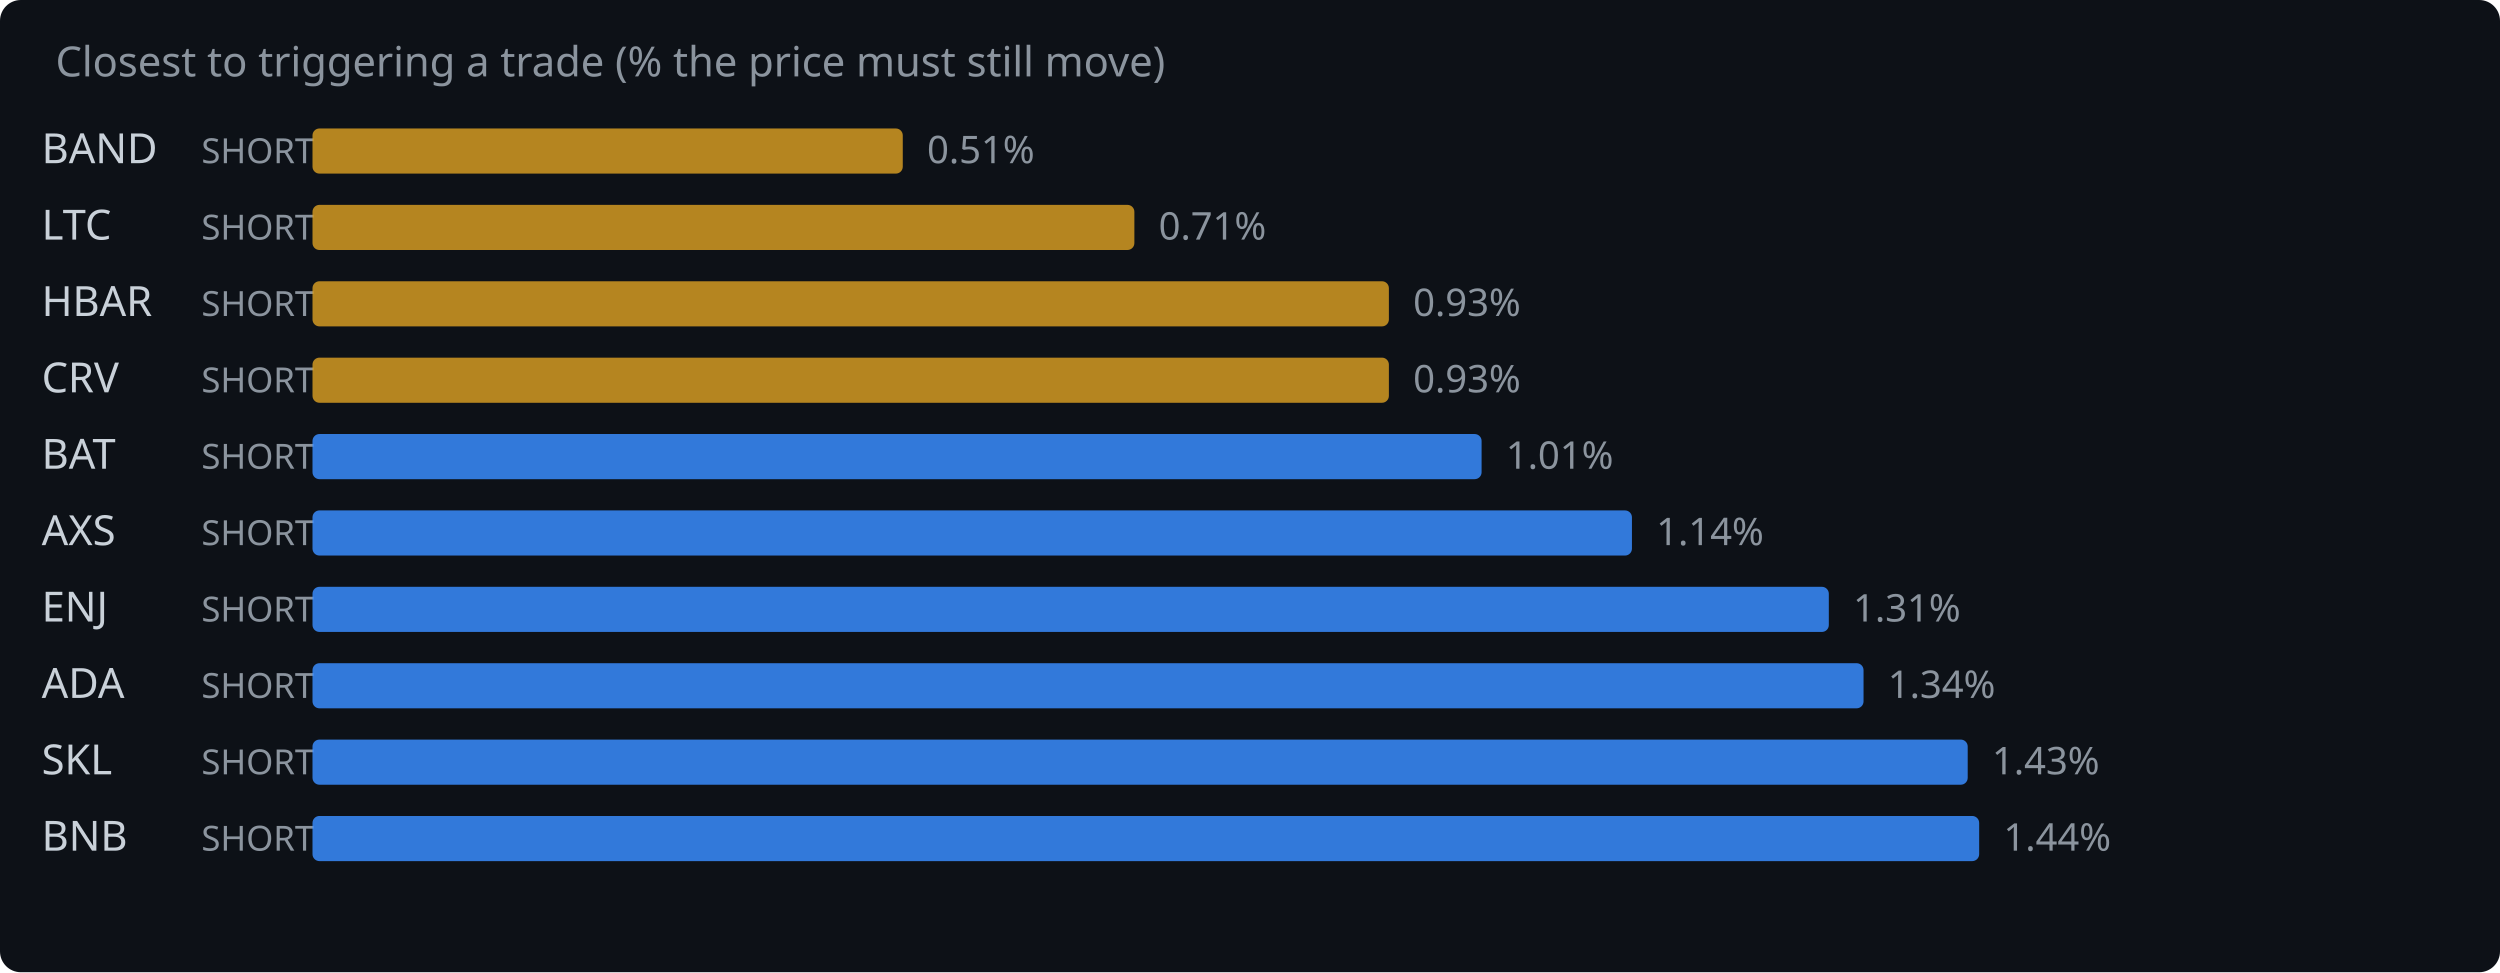
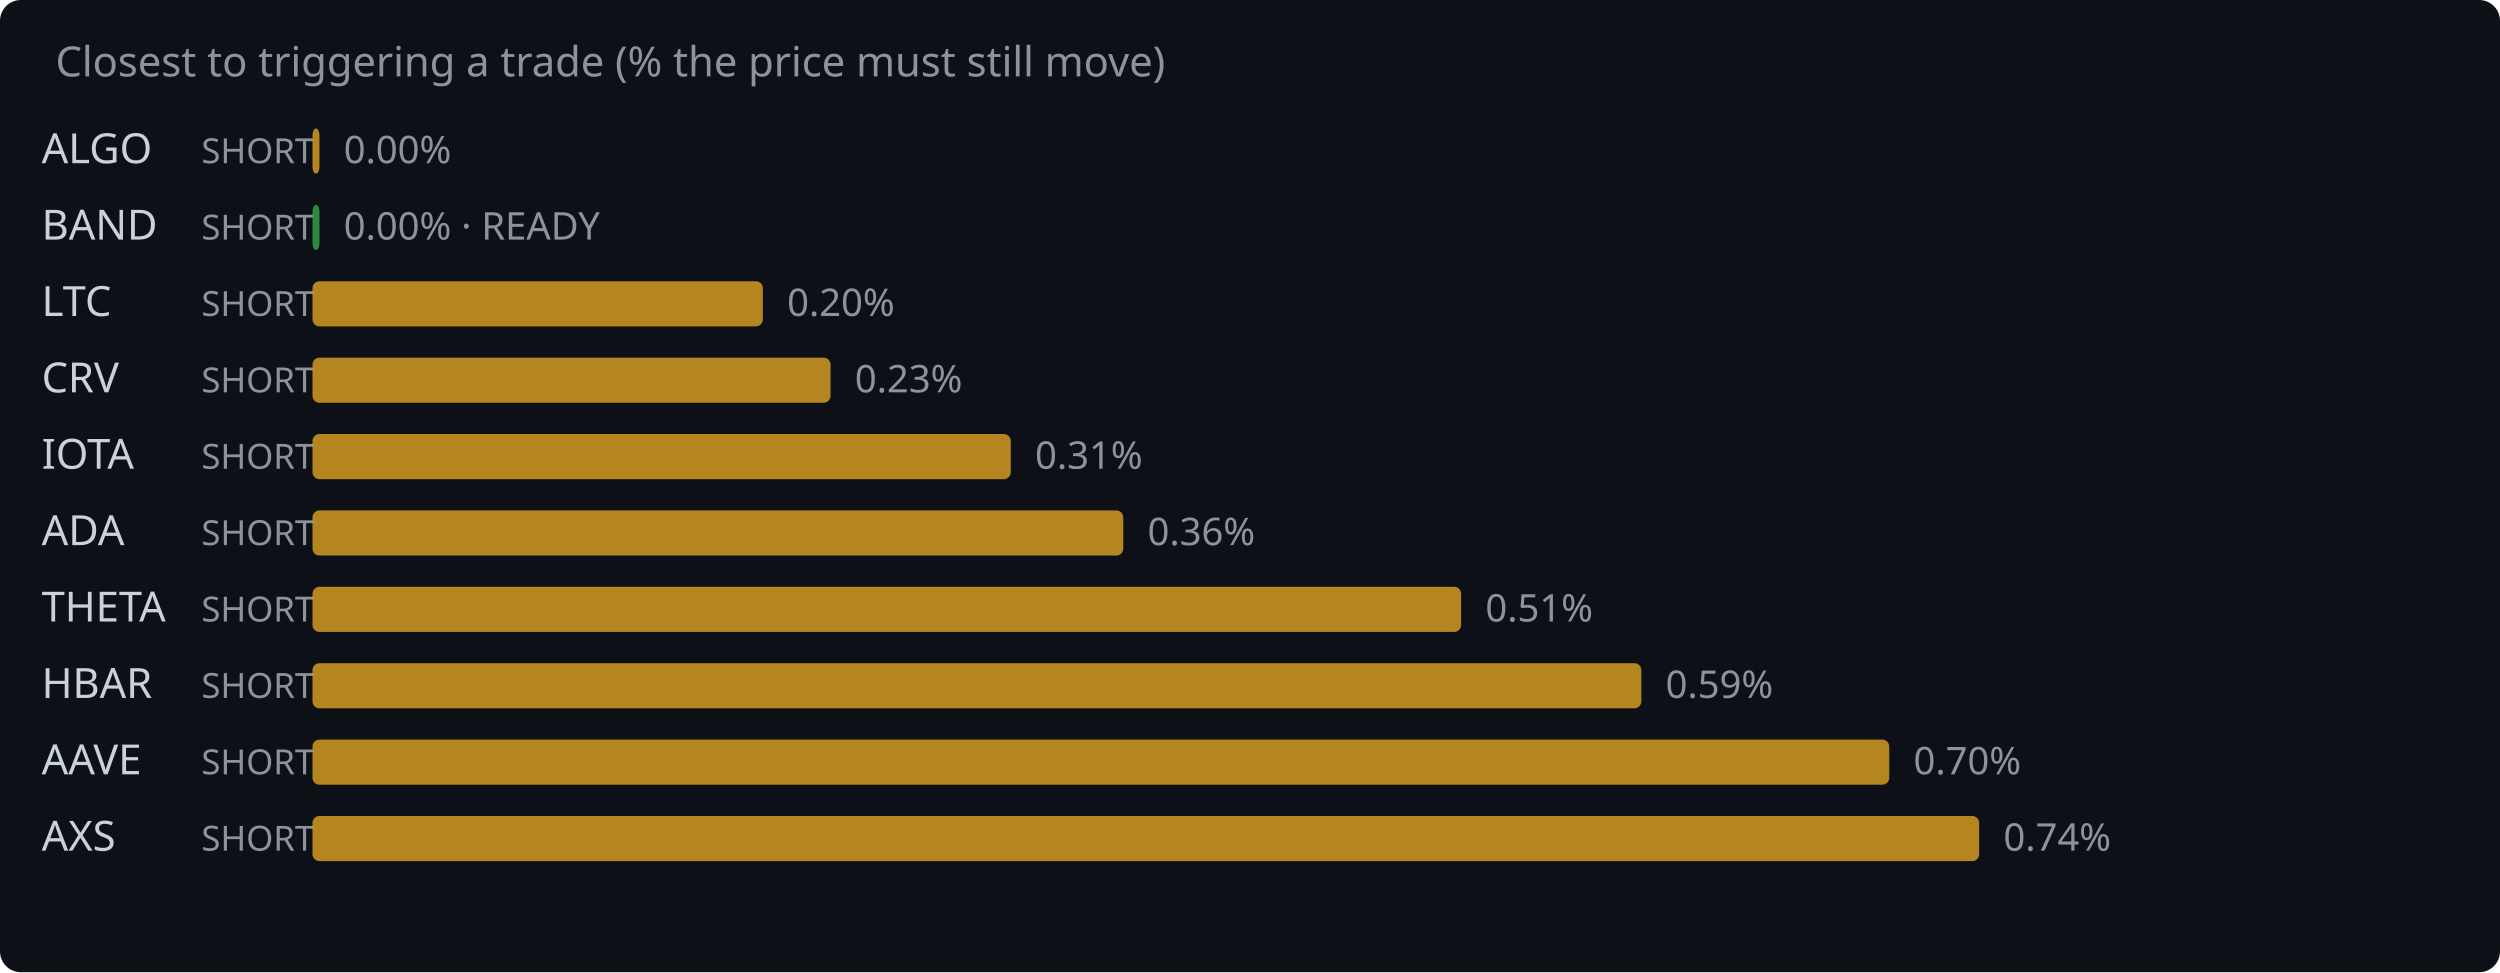
<svg xmlns="http://www.w3.org/2000/svg" width="720" height="280" viewBox="0 0 720 280">
  <rect width="720" height="280" fill="#0d1117" rx="6" />
  <text x="16" y="22" fill="#8b949e" font-family="system-ui,sans-serif" font-size="12">Closest to triggering a trade (% the price must still move)</text>
-   <text x="12" y="47" fill="#c9d1d9" font-family="system-ui,sans-serif" font-size="12">BAND</text>
+   <text x="12" y="47" fill="#c9d1d9" font-family="system-ui,sans-serif" font-size="12">ALGO</text>
  <text x="58" y="47" fill="#8b949e" font-family="system-ui,sans-serif" font-size="10">SHORT</text>
-   <rect x="90" y="37" width="170.0" height="13" rx="2" fill="#d29922" opacity="0.85" />
-   <text x="267.0" y="47" fill="#8b949e" font-family="system-ui,sans-serif" font-size="11">0.51%</text>
-   <text x="12" y="69" fill="#c9d1d9" font-family="system-ui,sans-serif" font-size="12">LTC</text>
+   <rect x="90" y="37" width="2.0" height="13" rx="2" fill="#d29922" opacity="0.85" />
+   <text x="99.0" y="47" fill="#8b949e" font-family="system-ui,sans-serif" font-size="11">0.00%</text>
+   <text x="12" y="69" fill="#c9d1d9" font-family="system-ui,sans-serif" font-size="12">BAND</text>
  <text x="58" y="69" fill="#8b949e" font-family="system-ui,sans-serif" font-size="10">SHORT</text>
-   <rect x="90" y="59" width="236.7" height="13" rx="2" fill="#d29922" opacity="0.85" />
-   <text x="333.7" y="69" fill="#8b949e" font-family="system-ui,sans-serif" font-size="11">0.71%</text>
-   <text x="12" y="91" fill="#c9d1d9" font-family="system-ui,sans-serif" font-size="12">HBAR</text>
+   <rect x="90" y="59" width="2.0" height="13" rx="2" fill="#2ea043" opacity="0.85" />
+   <text x="99.0" y="69" fill="#8b949e" font-family="system-ui,sans-serif" font-size="11">0.00% · READY</text>
+   <text x="12" y="91" fill="#c9d1d9" font-family="system-ui,sans-serif" font-size="12">LTC</text>
  <text x="58" y="91" fill="#8b949e" font-family="system-ui,sans-serif" font-size="10">SHORT</text>
-   <rect x="90" y="81" width="310.0" height="13" rx="2" fill="#d29922" opacity="0.85" />
-   <text x="407.0" y="91" fill="#8b949e" font-family="system-ui,sans-serif" font-size="11">0.93%</text>
+   <rect x="90" y="81" width="129.7" height="13" rx="2" fill="#d29922" opacity="0.85" />
+   <text x="226.7" y="91" fill="#8b949e" font-family="system-ui,sans-serif" font-size="11">0.20%</text>
  <text x="12" y="113" fill="#c9d1d9" font-family="system-ui,sans-serif" font-size="12">CRV</text>
  <text x="58" y="113" fill="#8b949e" font-family="system-ui,sans-serif" font-size="10">SHORT</text>
-   <rect x="90" y="103" width="310.0" height="13" rx="2" fill="#d29922" opacity="0.85" />
-   <text x="407.0" y="113" fill="#8b949e" font-family="system-ui,sans-serif" font-size="11">0.93%</text>
-   <text x="12" y="135" fill="#c9d1d9" font-family="system-ui,sans-serif" font-size="12">BAT</text>
+   <rect x="90" y="103" width="149.2" height="13" rx="2" fill="#d29922" opacity="0.85" />
+   <text x="246.2" y="113" fill="#8b949e" font-family="system-ui,sans-serif" font-size="11">0.23%</text>
+   <text x="12" y="135" fill="#c9d1d9" font-family="system-ui,sans-serif" font-size="12">IOTA</text>
  <text x="58" y="135" fill="#8b949e" font-family="system-ui,sans-serif" font-size="10">SHORT</text>
-   <rect x="90" y="125" width="336.7" height="13" rx="2" fill="#388bfd" opacity="0.85" />
-   <text x="433.7" y="135" fill="#8b949e" font-family="system-ui,sans-serif" font-size="11">1.01%</text>
-   <text x="12" y="157" fill="#c9d1d9" font-family="system-ui,sans-serif" font-size="12">AXS</text>
+   <rect x="90" y="125" width="201.1" height="13" rx="2" fill="#d29922" opacity="0.85" />
+   <text x="298.1" y="135" fill="#8b949e" font-family="system-ui,sans-serif" font-size="11">0.31%</text>
+   <text x="12" y="157" fill="#c9d1d9" font-family="system-ui,sans-serif" font-size="12">ADA</text>
  <text x="58" y="157" fill="#8b949e" font-family="system-ui,sans-serif" font-size="10">SHORT</text>
-   <rect x="90" y="147" width="380.0" height="13" rx="2" fill="#388bfd" opacity="0.85" />
-   <text x="477.0" y="157" fill="#8b949e" font-family="system-ui,sans-serif" font-size="11">1.14%</text>
-   <text x="12" y="179" fill="#c9d1d9" font-family="system-ui,sans-serif" font-size="12">ENJ</text>
+   <rect x="90" y="147" width="233.5" height="13" rx="2" fill="#d29922" opacity="0.85" />
+   <text x="330.5" y="157" fill="#8b949e" font-family="system-ui,sans-serif" font-size="11">0.36%</text>
+   <text x="12" y="179" fill="#c9d1d9" font-family="system-ui,sans-serif" font-size="12">THETA</text>
  <text x="58" y="179" fill="#8b949e" font-family="system-ui,sans-serif" font-size="10">SHORT</text>
-   <rect x="90" y="169" width="436.7" height="13" rx="2" fill="#388bfd" opacity="0.85" />
-   <text x="533.7" y="179" fill="#8b949e" font-family="system-ui,sans-serif" font-size="11">1.31%</text>
-   <text x="12" y="201" fill="#c9d1d9" font-family="system-ui,sans-serif" font-size="12">ADA</text>
+   <rect x="90" y="169" width="330.8" height="13" rx="2" fill="#d29922" opacity="0.85" />
+   <text x="427.8" y="179" fill="#8b949e" font-family="system-ui,sans-serif" font-size="11">0.51%</text>
+   <text x="12" y="201" fill="#c9d1d9" font-family="system-ui,sans-serif" font-size="12">HBAR</text>
  <text x="58" y="201" fill="#8b949e" font-family="system-ui,sans-serif" font-size="10">SHORT</text>
-   <rect x="90" y="191" width="446.7" height="13" rx="2" fill="#388bfd" opacity="0.85" />
-   <text x="543.7" y="201" fill="#8b949e" font-family="system-ui,sans-serif" font-size="11">1.34%</text>
-   <text x="12" y="223" fill="#c9d1d9" font-family="system-ui,sans-serif" font-size="12">SKL</text>
+   <rect x="90" y="191" width="382.7" height="13" rx="2" fill="#d29922" opacity="0.85" />
+   <text x="479.7" y="201" fill="#8b949e" font-family="system-ui,sans-serif" font-size="11">0.59%</text>
+   <text x="12" y="223" fill="#c9d1d9" font-family="system-ui,sans-serif" font-size="12">AAVE</text>
  <text x="58" y="223" fill="#8b949e" font-family="system-ui,sans-serif" font-size="10">SHORT</text>
-   <rect x="90" y="213" width="476.7" height="13" rx="2" fill="#388bfd" opacity="0.85" />
-   <text x="573.7" y="223" fill="#8b949e" font-family="system-ui,sans-serif" font-size="11">1.43%</text>
-   <text x="12" y="245" fill="#c9d1d9" font-family="system-ui,sans-serif" font-size="12">BNB</text>
+   <rect x="90" y="213" width="454.1" height="13" rx="2" fill="#d29922" opacity="0.85" />
+   <text x="551.1" y="223" fill="#8b949e" font-family="system-ui,sans-serif" font-size="11">0.70%</text>
+   <text x="12" y="245" fill="#c9d1d9" font-family="system-ui,sans-serif" font-size="12">AXS</text>
  <text x="58" y="245" fill="#8b949e" font-family="system-ui,sans-serif" font-size="10">SHORT</text>
-   <rect x="90" y="235" width="480.0" height="13" rx="2" fill="#388bfd" opacity="0.85" />
-   <text x="577.0" y="245" fill="#8b949e" font-family="system-ui,sans-serif" font-size="11">1.44%</text>
+   <rect x="90" y="235" width="480.0" height="13" rx="2" fill="#d29922" opacity="0.85" />
+   <text x="577.0" y="245" fill="#8b949e" font-family="system-ui,sans-serif" font-size="11">0.74%</text>
</svg>
